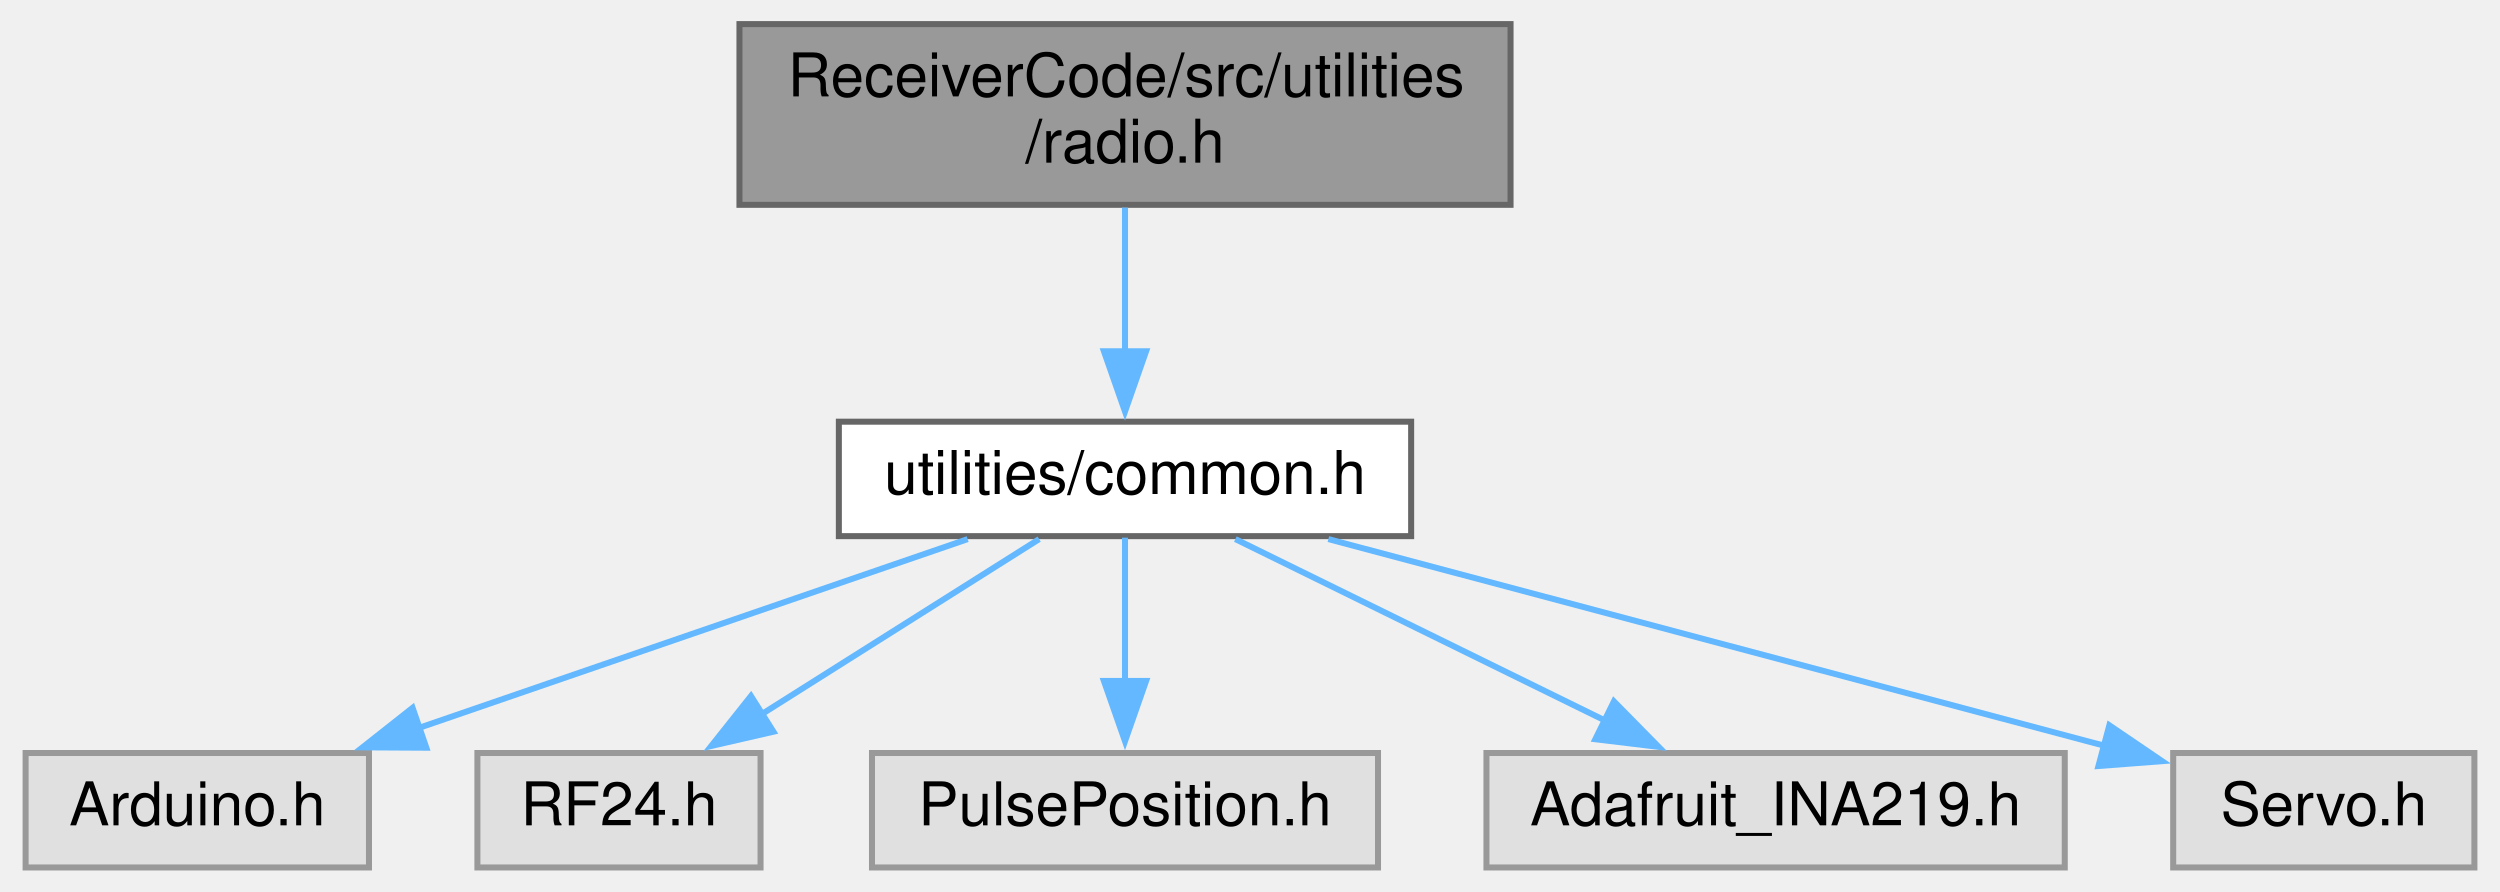
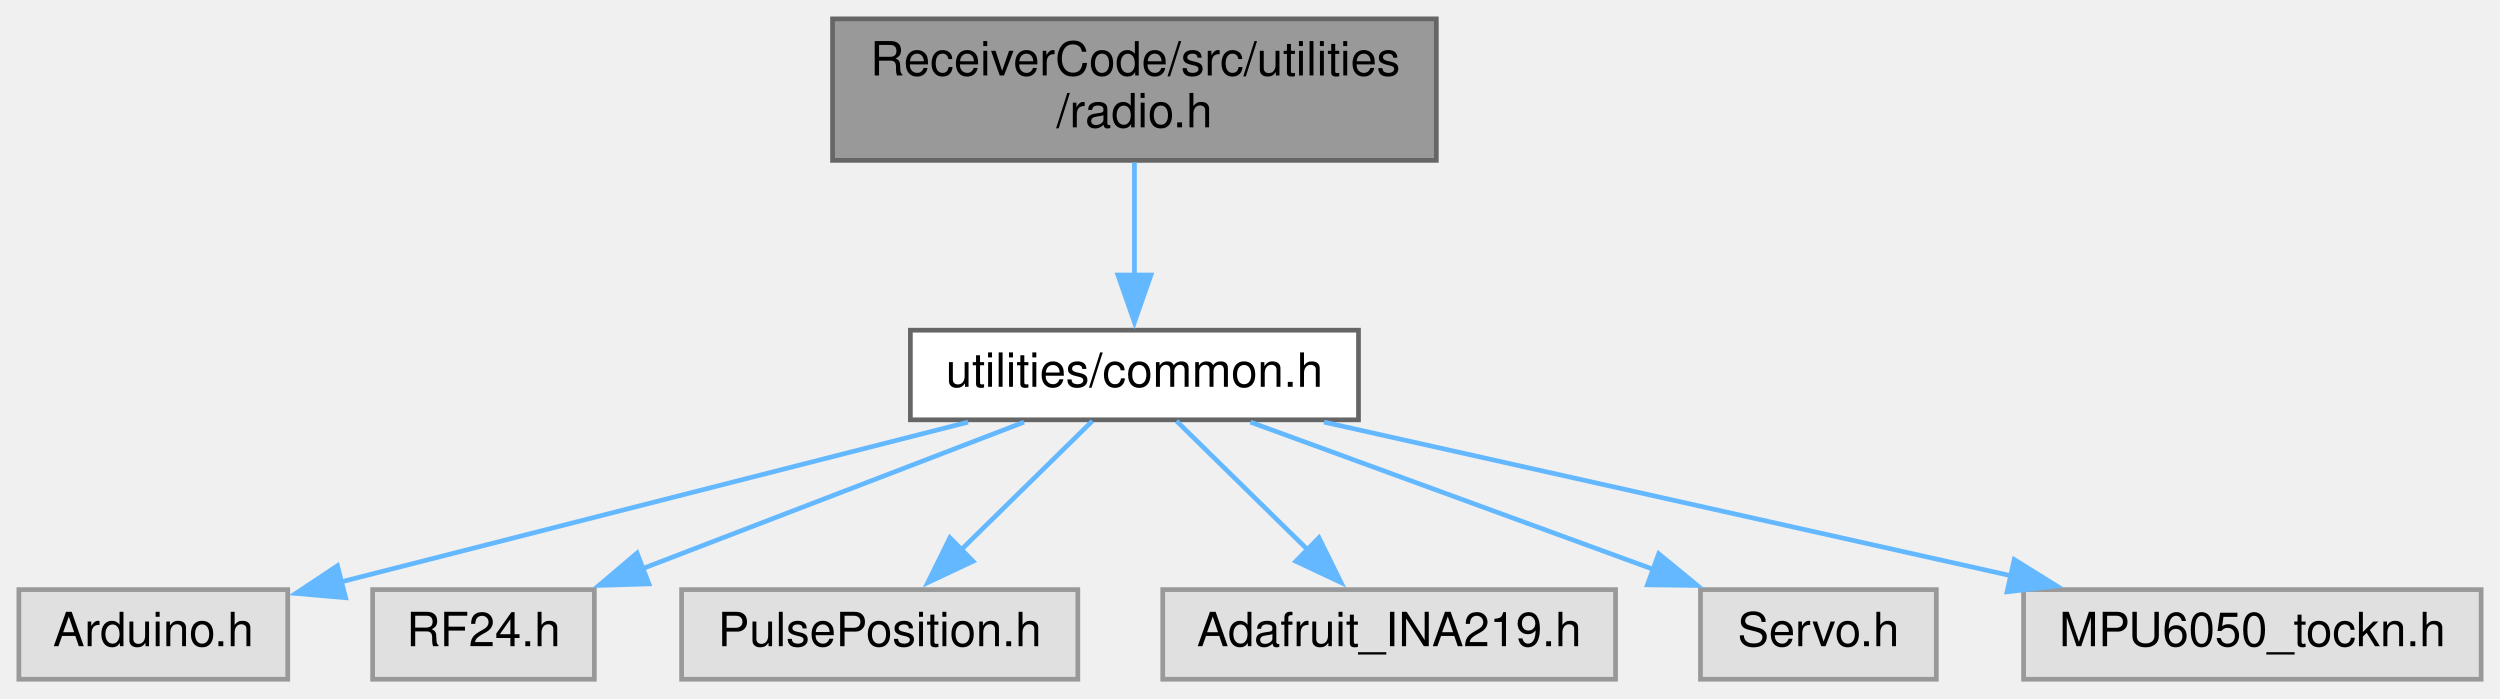
- <svg xmlns="http://www.w3.org/2000/svg" xmlns:xlink="http://www.w3.org/1999/xlink" width="415pt" height="148pt" viewBox="0.00 0.00 414.50 148.00">
+ <svg xmlns="http://www.w3.org/2000/svg" xmlns:xlink="http://www.w3.org/1999/xlink" width="530pt" height="148pt" viewBox="0.00 0.00 530.00 148.00">
  <g id="graph0" class="graph" transform="scale(1 1) rotate(0) translate(4 144)">
    <g id="node1" class="node">
      <g id="a_node1">
        <a xlink:title=" ">
-           <polygon fill="#999999" stroke="#666666" points="246.5,-140 118.5,-140 118.5,-110 246.5,-110 246.5,-140" />
-           <text text-anchor="start" x="126.5" y="-128" font-family="Helvetica,sans-Serif" font-size="10.00">ReceiverCode/src/utilities</text>
-           <text text-anchor="middle" x="182.5" y="-117" font-family="Helvetica,sans-Serif" font-size="10.00">/radio.h</text>
+           <polygon fill="#999999" stroke="#666666" points="300.5,-140 172.5,-140 172.5,-110 300.5,-110 300.5,-140" />
+           <text text-anchor="start" x="180.5" y="-128" font-family="Helvetica,sans-Serif" font-size="10.00">ReceiverCode/src/utilities</text>
+           <text text-anchor="middle" x="236.5" y="-117" font-family="Helvetica,sans-Serif" font-size="10.00">/radio.h</text>
        </a>
      </g>
    </g>
    <g id="node2" class="node">
      <g id="a_node2">
        <a xlink:href="common_8h.html" target="_top" xlink:title=" ">
-           <polygon fill="white" stroke="#666666" points="230,-74 135,-74 135,-55 230,-55 230,-74" />
-           <text text-anchor="middle" x="182.5" y="-62" font-family="Helvetica,sans-Serif" font-size="10.00">utilities/common.h</text>
+           <polygon fill="white" stroke="#666666" points="284,-74 189,-74 189,-55 284,-55 284,-74" />
+           <text text-anchor="middle" x="236.5" y="-62" font-family="Helvetica,sans-Serif" font-size="10.00">utilities/common.h</text>
        </a>
      </g>
    </g>
    <g id="edge1" class="edge">
-       <path fill="none" stroke="#63b8ff" d="M182.5,-109.54C182.5,-102.34 182.5,-93.53 182.5,-85.68" />
-       <polygon fill="#63b8ff" stroke="#63b8ff" points="186,-85.69 182.5,-75.69 179,-85.69 186,-85.69" />
+       <path fill="none" stroke="#63b8ff" d="M236.5,-109.54C236.5,-102.34 236.5,-93.53 236.5,-85.68" />
+       <polygon fill="#63b8ff" stroke="#63b8ff" points="240,-85.69 236.5,-75.69 233,-85.69 240,-85.69" />
    </g>
    <g id="node3" class="node">
      <g id="a_node3">
        <a xlink:title=" ">
          <polygon fill="#e0e0e0" stroke="#999999" points="57,-19 0,-19 0,0 57,0 57,-19" />
          <text text-anchor="middle" x="28.5" y="-7" font-family="Helvetica,sans-Serif" font-size="10.00">Arduino.h</text>
        </a>
      </g>
    </g>
    <g id="edge2" class="edge">
-       <path fill="none" stroke="#63b8ff" d="M156.38,-54.51C131.3,-45.88 93.19,-32.76 65.1,-23.1" />
-       <polygon fill="#63b8ff" stroke="#63b8ff" points="66.52,-19.88 55.93,-19.94 64.24,-26.5 66.52,-19.88" />
+       <path fill="none" stroke="#63b8ff" d="M201.22,-54.51C164.29,-45.1 106.46,-30.36 68.02,-20.57" />
+       <polygon fill="#63b8ff" stroke="#63b8ff" points="69.27,-17.28 58.71,-18.2 67.54,-24.06 69.27,-17.28" />
    </g>
    <g id="node4" class="node">
      <g id="a_node4">
        <a xlink:title=" ">
          <polygon fill="#e0e0e0" stroke="#999999" points="122,-19 75,-19 75,0 122,0 122,-19" />
          <text text-anchor="middle" x="98.5" y="-7" font-family="Helvetica,sans-Serif" font-size="10.00">RF24.h</text>
        </a>
      </g>
    </g>
    <g id="edge3" class="edge">
-       <path fill="none" stroke="#63b8ff" d="M168.25,-54.51C155.62,-46.54 136.94,-34.75 122.09,-25.38" />
-       <polygon fill="#63b8ff" stroke="#63b8ff" points="124.14,-22.54 113.82,-20.17 120.41,-28.46 124.14,-22.54" />
+       <path fill="none" stroke="#63b8ff" d="M213.09,-54.51C190.85,-45.97 157.17,-33.03 132.08,-23.4" />
+       <polygon fill="#63b8ff" stroke="#63b8ff" points="133.57,-20.22 122.98,-19.9 131.06,-26.75 133.57,-20.22" />
    </g>
    <g id="node5" class="node">
      <g id="a_node5">
        <a xlink:title=" ">
          <polygon fill="#e0e0e0" stroke="#999999" points="224.5,-19 140.5,-19 140.5,0 224.5,0 224.5,-19" />
          <text text-anchor="middle" x="182.5" y="-7" font-family="Helvetica,sans-Serif" font-size="10.00">PulsePosition.h</text>
        </a>
      </g>
    </g>
    <g id="edge4" class="edge">
-       <path fill="none" stroke="#63b8ff" d="M182.5,-54.75C182.5,-48.27 182.5,-39.16 182.5,-30.9" />
-       <polygon fill="#63b8ff" stroke="#63b8ff" points="186,-30.96 182.5,-20.96 179,-30.96 186,-30.96" />
+       <path fill="none" stroke="#63b8ff" d="M227.58,-54.75C220.05,-47.35 209.03,-36.54 199.77,-27.45" />
+       <polygon fill="#63b8ff" stroke="#63b8ff" points="202.28,-25.01 192.69,-20.5 197.38,-30 202.28,-25.01" />
    </g>
    <g id="node6" class="node">
      <g id="a_node6">
        <a xlink:title=" ">
          <polygon fill="#e0e0e0" stroke="#999999" points="338.5,-19 242.5,-19 242.5,0 338.5,0 338.5,-19" />
          <text text-anchor="middle" x="290.5" y="-7" font-family="Helvetica,sans-Serif" font-size="10.00">Adafruit_INA219.h</text>
        </a>
      </g>
    </g>
    <g id="edge5" class="edge">
-       <path fill="none" stroke="#63b8ff" d="M200.82,-54.51C217.68,-46.24 242.93,-33.84 262.35,-24.31" />
-       <polygon fill="#63b8ff" stroke="#63b8ff" points="263.66,-27.57 271.09,-20.02 260.57,-21.29 263.66,-27.57" />
+       <path fill="none" stroke="#63b8ff" d="M245.42,-54.75C252.95,-47.35 263.97,-36.54 273.23,-27.45" />
+       <polygon fill="#63b8ff" stroke="#63b8ff" points="275.62,-30 280.31,-20.5 270.72,-25.01 275.62,-30" />
    </g>
    <g id="node7" class="node">
      <g id="a_node7">
        <a xlink:title=" ">
          <polygon fill="#e0e0e0" stroke="#999999" points="406.5,-19 356.5,-19 356.5,0 406.5,0 406.5,-19" />
          <text text-anchor="middle" x="381.5" y="-7" font-family="Helvetica,sans-Serif" font-size="10.00">Servo.h</text>
        </a>
      </g>
    </g>
    <g id="edge6" class="edge">
-       <path fill="none" stroke="#63b8ff" d="M216.26,-54.51C252.13,-44.95 308.65,-29.9 345.4,-20.12" />
-       <polygon fill="#63b8ff" stroke="#63b8ff" points="345.9,-23.6 354.66,-17.65 344.09,-16.84 345.9,-23.6" />
+       <path fill="none" stroke="#63b8ff" d="M261.1,-54.51C284.57,-45.93 320.17,-32.92 346.57,-23.27" />
+       <polygon fill="#63b8ff" stroke="#63b8ff" points="347.65,-26.6 355.84,-19.88 345.25,-20.02 347.65,-26.6" />
+     </g>
+     <g id="node8" class="node">
+       <g id="a_node8">
+         <a xlink:title=" ">
+           <polygon fill="#e0e0e0" stroke="#999999" points="522,-19 425,-19 425,0 522,0 522,-19" />
+           <text text-anchor="middle" x="473.5" y="-7" font-family="Helvetica,sans-Serif" font-size="10.00">MPU6050_tockn.h</text>
+         </a>
+       </g>
+     </g>
+     <g id="edge7" class="edge">
+       <path fill="none" stroke="#63b8ff" d="M276.7,-54.51C316.83,-45.54 378.64,-31.71 422.26,-21.96" />
+       <polygon fill="#63b8ff" stroke="#63b8ff" points="423.02,-25.37 432.02,-19.78 421.5,-18.54 423.02,-25.37" />
    </g>
  </g>
</svg>
